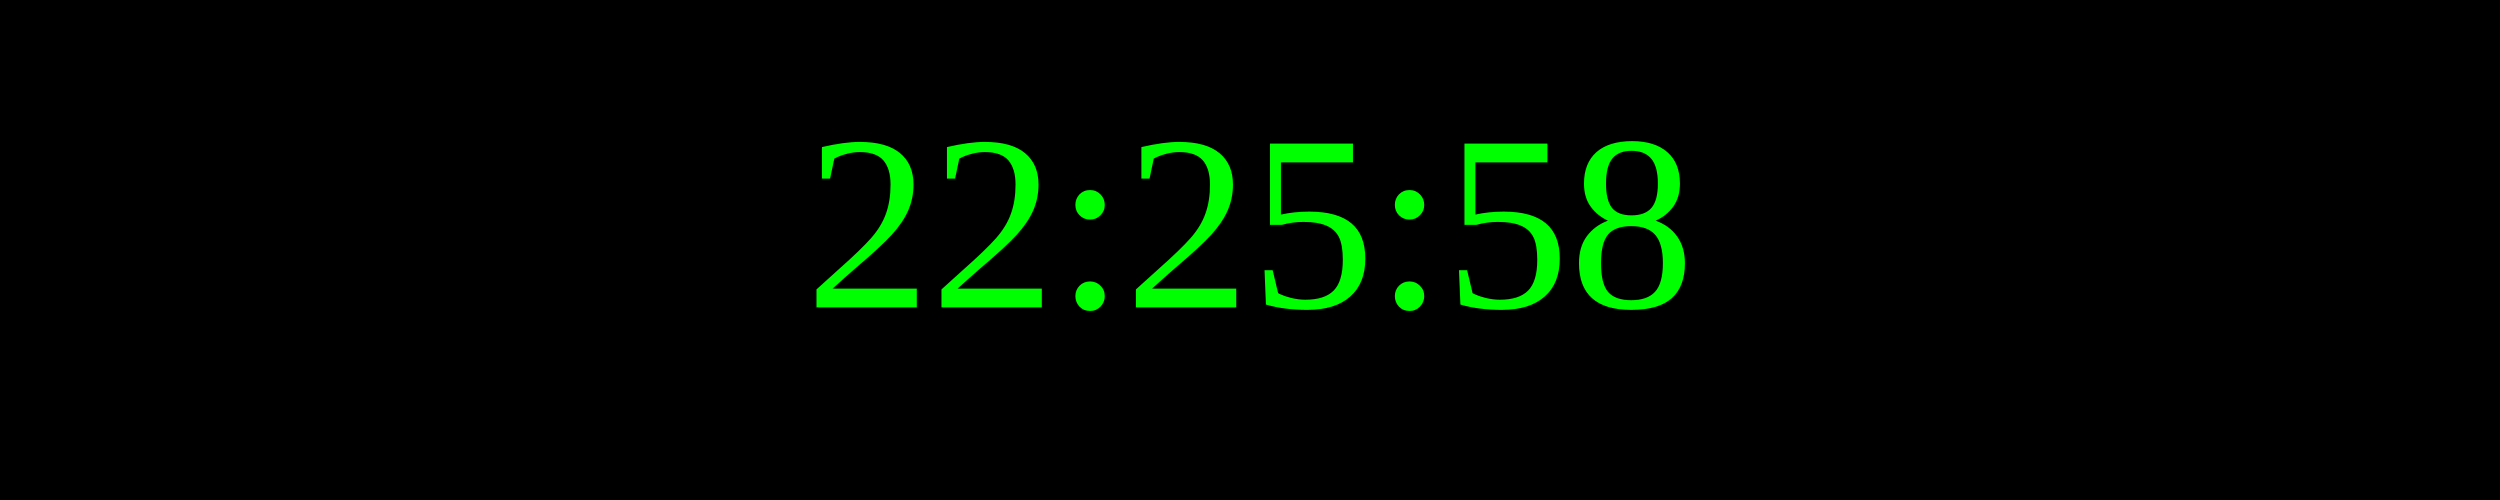
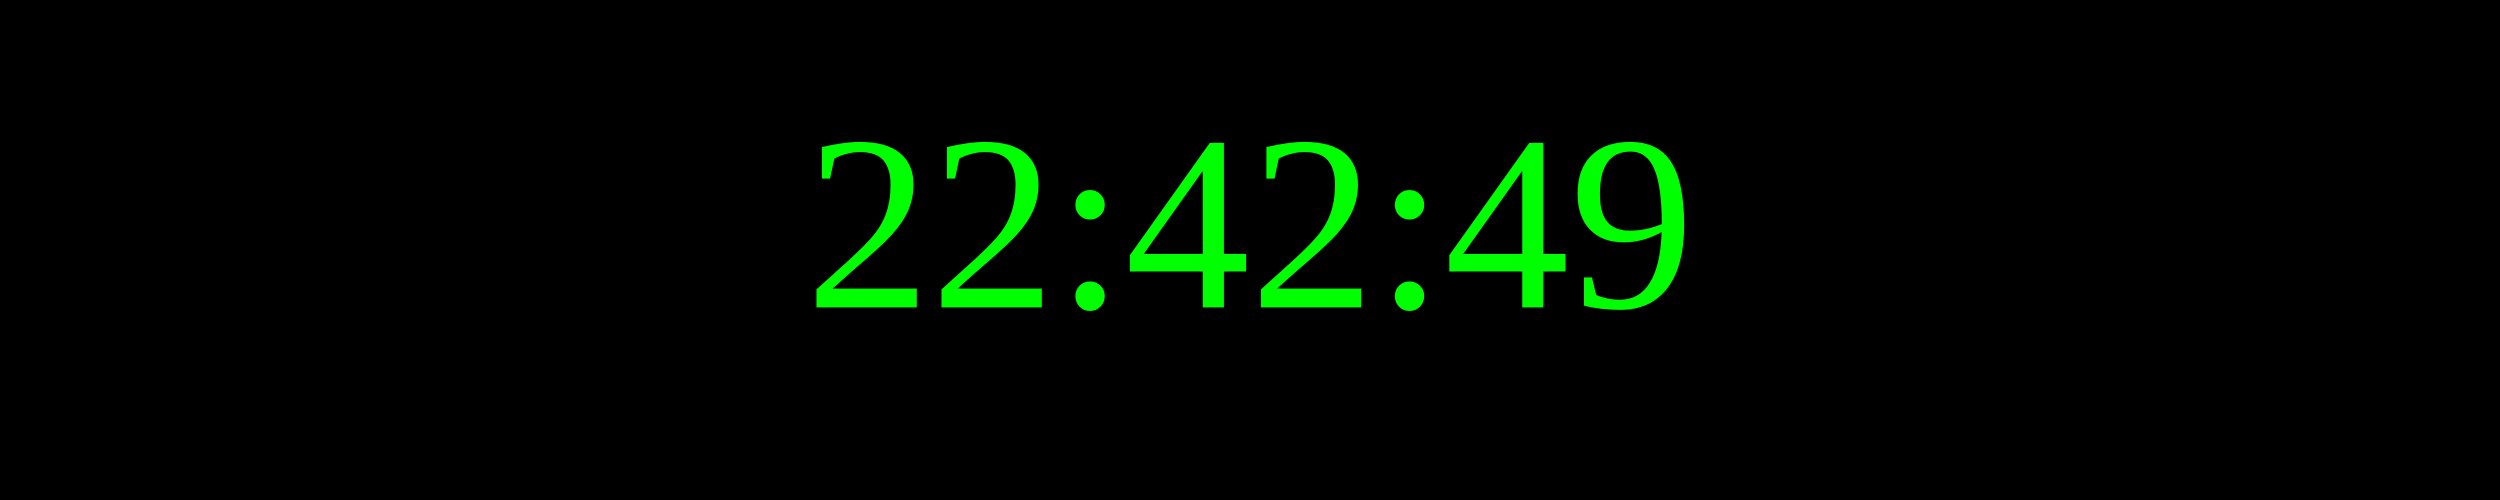
<svg xmlns="http://www.w3.org/2000/svg" width="250" height="50">
  <rect width="100%" height="100%" fill="black" />
  <text x="50%" y="50%" font-size="25" fill="lime" text-anchor="middle" dominant-baseline="middle">
- 22:25:58
+ 22:42:49
</text>
</svg>
